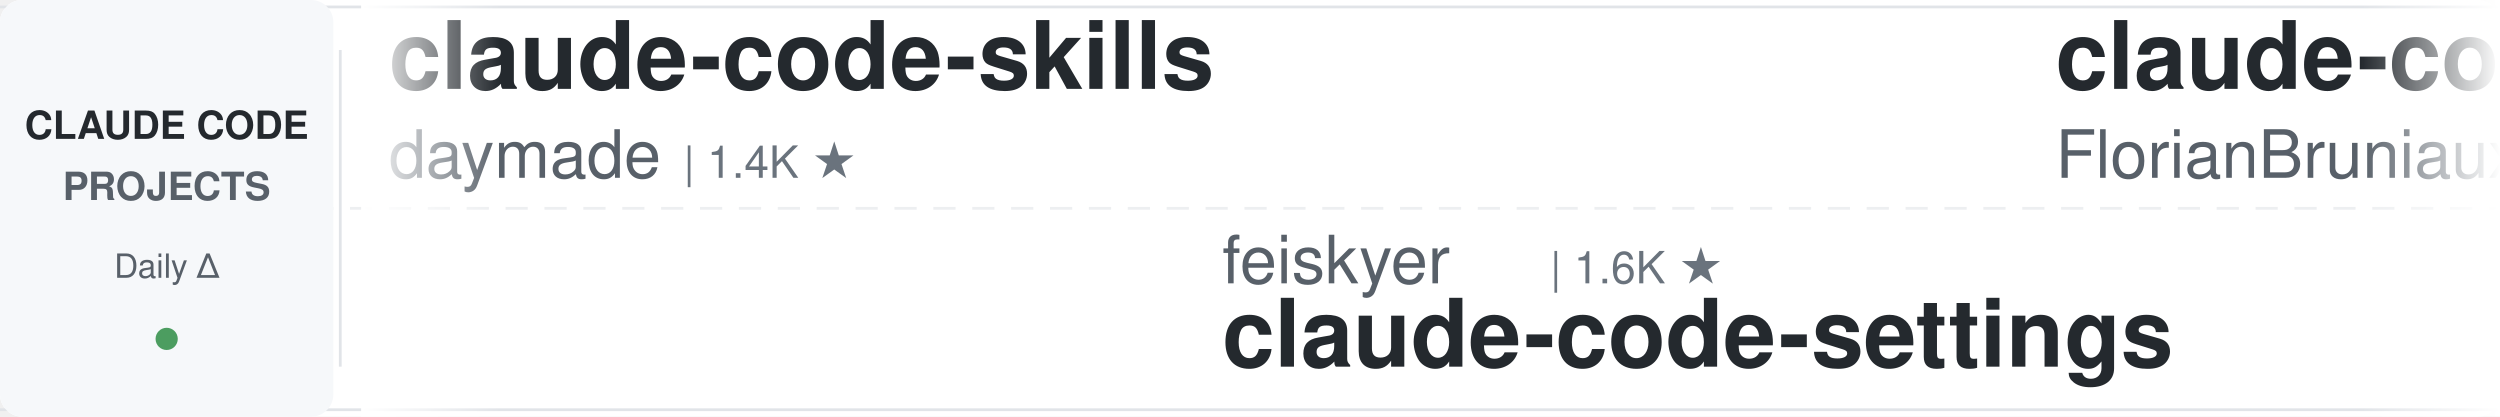
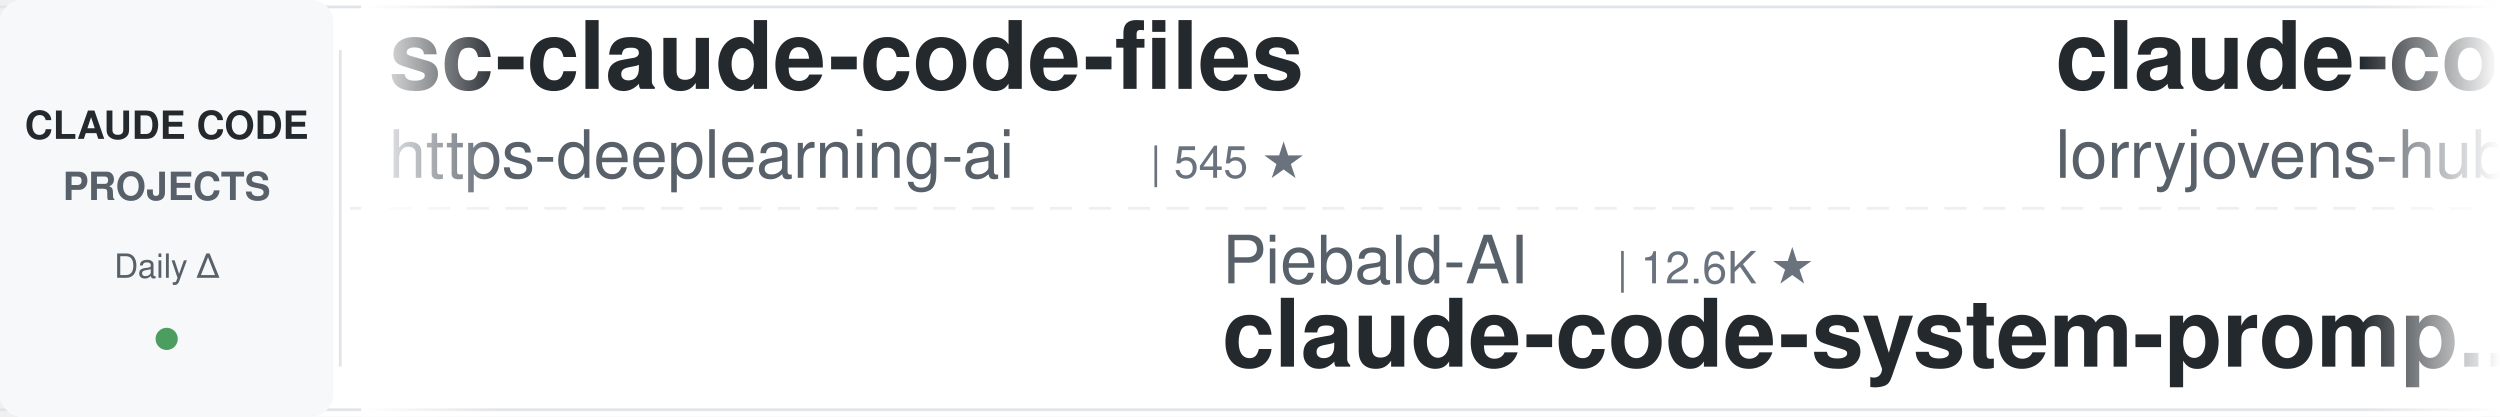
<svg xmlns="http://www.w3.org/2000/svg" width="900" height="150">
  <defs>
    <linearGradient id="leftFade" x1="0%" y1="0%" x2="100%" y2="0%">
      <stop offset="0%" style="stop-color:#ffffff;stop-opacity:1" />
      <stop offset="100%" style="stop-color:#ffffff;stop-opacity:0" />
    </linearGradient>
    <linearGradient id="rightFade" x1="0%" y1="0%" x2="100%" y2="0%">
      <stop offset="0%" style="stop-color:#ffffff;stop-opacity:0" />
      <stop offset="100%" style="stop-color:#ffffff;stop-opacity:1" />
    </linearGradient>
  </defs>
  <rect width="900" height="150" fill="#ffffff" rx="8" />
  <rect x="0" y="2" width="900" height="1" fill="#e1e4e8" />
  <rect x="0" y="147" width="900" height="1" fill="#e1e4e8" />
  <line x1="0" y1="75" x2="900" y2="75" stroke="#e1e4e8" stroke-width="1" stroke-dasharray="8 6" opacity="0.6" />
  <rect x="0" y="0" width="120" height="150" fill="#f6f8fa" rx="8" />
  <text x="60" y="50" font-family="-apple-system, BlinkMacSystemFont, 'Segoe UI', Helvetica, Arial, sans-serif" font-size="14" font-weight="600" fill="#24292e" text-anchor="middle">CLAUDE CODE</text>
  <text x="60" y="72" font-family="-apple-system, BlinkMacSystemFont, 'Segoe UI', Helvetica, Arial, sans-serif" font-size="14" font-weight="600" fill="#586069" text-anchor="middle">PROJECTS</text>
  <text x="60" y="100" font-family="-apple-system, BlinkMacSystemFont, 'Segoe UI', Helvetica, Arial, sans-serif" font-size="12" font-weight="500" fill="#586069" text-anchor="middle">Daily Δ</text>
  <circle cx="60" cy="122" r="4" fill="#22863a" opacity="0.8" />
  <rect x="122" y="18" width="1" height="114" fill="#e1e4e8" />
  <clipPath id="tickerClip">
    <rect x="130" y="0" width="770" height="150" />
  </clipPath>
  <g clip-path="url(#tickerClip)">
    <g id="tickerItems">
      <animateTransform attributeName="transform" attributeType="XML" type="translate" from="0 0" to="-3000 0" dur="54s" repeatCount="indefinite" />
      <g transform="translate(0, 0)">
-         <text x="140" y="32" font-family="-apple-system, BlinkMacSystemFont, 'Segoe UI', Helvetica, Arial, sans-serif" font-size="34" font-weight="600" fill="#24292e">claude-code-skills</text>
-         <text x="140" y="64" font-family="-apple-system, BlinkMacSystemFont, 'Segoe UI', Helvetica, Arial, sans-serif" font-size="24" font-weight="400" fill="#586069">daymade</text>
-         <text x="246" y="64" font-family="-apple-system, BlinkMacSystemFont, 'Segoe UI', Helvetica, Arial, sans-serif" font-size="16" font-weight="500" fill="#6a737d">| 1.4K ★</text>
+         <text x="140" y="32" font-family="-apple-system, BlinkMacSystemFont, 'Segoe UI', Helvetica, Arial, sans-serif" font-size="34" font-weight="600" fill="#24292e">sc-claude-code-files</text>
+         <text x="140" y="64" font-family="-apple-system, BlinkMacSystemFont, 'Segoe UI', Helvetica, Arial, sans-serif" font-size="24" font-weight="400" fill="#586069">https-deeplearning-ai</text>
+         <text x="414" y="64" font-family="-apple-system, BlinkMacSystemFont, 'Segoe UI', Helvetica, Arial, sans-serif" font-size="16" font-weight="500" fill="#6a737d">| 545 ★</text>
      </g>
      <g transform="translate(300, 0)">
-         <text x="140" y="102" font-family="-apple-system, BlinkMacSystemFont, 'Segoe UI', Helvetica, Arial, sans-serif" font-size="24" font-weight="400" fill="#586069">feiskyer</text>
-         <text x="258" y="102" font-family="-apple-system, BlinkMacSystemFont, 'Segoe UI', Helvetica, Arial, sans-serif" font-size="16" font-weight="500" fill="#6a737d">| 1.6K ★</text>
-         <text x="140" y="132" font-family="-apple-system, BlinkMacSystemFont, 'Segoe UI', Helvetica, Arial, sans-serif" font-size="34" font-weight="600" fill="#24292e">claude-code-settings</text>
+         <text x="140" y="102" font-family="-apple-system, BlinkMacSystemFont, 'Segoe UI', Helvetica, Arial, sans-serif" font-size="24" font-weight="400" fill="#586069">Piebald-AI</text>
+         <text x="282" y="102" font-family="-apple-system, BlinkMacSystemFont, 'Segoe UI', Helvetica, Arial, sans-serif" font-size="16" font-weight="500" fill="#6a737d">| 12.6K ★</text>
+         <text x="140" y="132" font-family="-apple-system, BlinkMacSystemFont, 'Segoe UI', Helvetica, Arial, sans-serif" font-size="34" font-weight="600" fill="#24292e">claude-code-system-promp...</text>
      </g>
      <g transform="translate(600, 0)">
-         <text x="140" y="32" font-family="-apple-system, BlinkMacSystemFont, 'Segoe UI', Helvetica, Arial, sans-serif" font-size="34" font-weight="600" fill="#24292e">claude-code-ultimate-gui...</text>
-         <text x="140" y="64" font-family="-apple-system, BlinkMacSystemFont, 'Segoe UI', Helvetica, Arial, sans-serif" font-size="24" font-weight="400" fill="#586069">FlorianBruniaux</text>
-         <text x="342" y="64" font-family="-apple-system, BlinkMacSystemFont, 'Segoe UI', Helvetica, Arial, sans-serif" font-size="16" font-weight="500" fill="#6a737d">| 5.9K ★</text>
+         <text x="140" y="32" font-family="-apple-system, BlinkMacSystemFont, 'Segoe UI', Helvetica, Arial, sans-serif" font-size="34" font-weight="600" fill="#24292e">claude-code-rust</text>
+         <text x="140" y="64" font-family="-apple-system, BlinkMacSystemFont, 'Segoe UI', Helvetica, Arial, sans-serif" font-size="24" font-weight="400" fill="#586069">lorryjovens-hub</text>
+         <text x="342" y="64" font-family="-apple-system, BlinkMacSystemFont, 'Segoe UI', Helvetica, Arial, sans-serif" font-size="16" font-weight="500" fill="#6a737d">| 1.7K ★</text>
      </g>
      <g transform="translate(900, 0)">
-         <text x="140" y="102" font-family="-apple-system, BlinkMacSystemFont, 'Segoe UI', Helvetica, Arial, sans-serif" font-size="24" font-weight="400" fill="#586069">anthropics</text>
-         <text x="282" y="102" font-family="-apple-system, BlinkMacSystemFont, 'Segoe UI', Helvetica, Arial, sans-serif" font-size="16" font-weight="500" fill="#6a737d">| 173.1K ★</text>
-         <text x="140" y="132" font-family="-apple-system, BlinkMacSystemFont, 'Segoe UI', Helvetica, Arial, sans-serif" font-size="34" font-weight="600" fill="#24292e">skills</text>
+         <text x="140" y="102" font-family="-apple-system, BlinkMacSystemFont, 'Segoe UI', Helvetica, Arial, sans-serif" font-size="24" font-weight="400" fill="#586069">multica-ai</text>
+         <text x="282" y="102" font-family="-apple-system, BlinkMacSystemFont, 'Segoe UI', Helvetica, Arial, sans-serif" font-size="16" font-weight="500" fill="#6a737d">| 209.6K ★</text>
+         <text x="140" y="132" font-family="-apple-system, BlinkMacSystemFont, 'Segoe UI', Helvetica, Arial, sans-serif" font-size="34" font-weight="600" fill="#24292e">andrej-karpathy-skills</text>
      </g>
      <g transform="translate(1200, 0)">
-         <text x="140" y="32" font-family="-apple-system, BlinkMacSystemFont, 'Segoe UI', Helvetica, Arial, sans-serif" font-size="34" font-weight="600" fill="#24292e">claude-code-video-toolki...</text>
-         <text x="140" y="64" font-family="-apple-system, BlinkMacSystemFont, 'Segoe UI', Helvetica, Arial, sans-serif" font-size="24" font-weight="400" fill="#586069">digitalsamba</text>
-         <text x="306" y="64" font-family="-apple-system, BlinkMacSystemFont, 'Segoe UI', Helvetica, Arial, sans-serif" font-size="16" font-weight="500" fill="#6a737d">| 2.0K ★</text>
+         <text x="140" y="32" font-family="-apple-system, BlinkMacSystemFont, 'Segoe UI', Helvetica, Arial, sans-serif" font-size="34" font-weight="600" fill="#24292e">claude-code-source</text>
+         <text x="140" y="64" font-family="-apple-system, BlinkMacSystemFont, 'Segoe UI', Helvetica, Arial, sans-serif" font-size="24" font-weight="400" fill="#586069">hangsman</text>
+         <text x="258" y="64" font-family="-apple-system, BlinkMacSystemFont, 'Segoe UI', Helvetica, Arial, sans-serif" font-size="16" font-weight="500" fill="#6a737d">| 792 ★</text>
      </g>
      <g transform="translate(1500, 0)">
-         <text x="140" y="102" font-family="-apple-system, BlinkMacSystemFont, 'Segoe UI', Helvetica, Arial, sans-serif" font-size="24" font-weight="400" fill="#586069">JrCx7scC</text>
-         <text x="258" y="102" font-family="-apple-system, BlinkMacSystemFont, 'Segoe UI', Helvetica, Arial, sans-serif" font-size="16" font-weight="500" fill="#6a737d">| 375 ★</text>
-         <text x="140" y="132" font-family="-apple-system, BlinkMacSystemFont, 'Segoe UI', Helvetica, Arial, sans-serif" font-size="34" font-weight="600" fill="#24292e">claude-code-source</text>
+         <text x="140" y="102" font-family="-apple-system, BlinkMacSystemFont, 'Segoe UI', Helvetica, Arial, sans-serif" font-size="24" font-weight="400" fill="#586069">anthropics</text>
+         <text x="282" y="102" font-family="-apple-system, BlinkMacSystemFont, 'Segoe UI', Helvetica, Arial, sans-serif" font-size="16" font-weight="500" fill="#6a737d">| 967 ★</text>
+         <text x="140" y="132" font-family="-apple-system, BlinkMacSystemFont, 'Segoe UI', Helvetica, Arial, sans-serif" font-size="34" font-weight="600" fill="#24292e">claude-code-base-action</text>
      </g>
      <g transform="translate(1800, 0)">
-         <text x="140" y="32" font-family="-apple-system, BlinkMacSystemFont, 'Segoe UI', Helvetica, Arial, sans-serif" font-size="34" font-weight="600" fill="#24292e">claude-coder</text>
-         <text x="140" y="64" font-family="-apple-system, BlinkMacSystemFont, 'Segoe UI', Helvetica, Arial, sans-serif" font-size="24" font-weight="400" fill="#586069">kodu-ai</text>
-         <text x="246" y="64" font-family="-apple-system, BlinkMacSystemFont, 'Segoe UI', Helvetica, Arial, sans-serif" font-size="16" font-weight="500" fill="#6a737d">| 5.2K ★</text>
+         <text x="140" y="32" font-family="-apple-system, BlinkMacSystemFont, 'Segoe UI', Helvetica, Arial, sans-serif" font-size="34" font-weight="600" fill="#24292e">everything-claude-code-z...</text>
+         <text x="140" y="64" font-family="-apple-system, BlinkMacSystemFont, 'Segoe UI', Helvetica, Arial, sans-serif" font-size="24" font-weight="400" fill="#586069">xu-xiang</text>
+         <text x="258" y="64" font-family="-apple-system, BlinkMacSystemFont, 'Segoe UI', Helvetica, Arial, sans-serif" font-size="16" font-weight="500" fill="#6a737d">| 1.9K ★</text>
      </g>
      <g transform="translate(2100, 0)">
-         <text x="140" y="102" font-family="-apple-system, BlinkMacSystemFont, 'Segoe UI', Helvetica, Arial, sans-serif" font-size="24" font-weight="400" fill="#586069">https-deeplearning-ai</text>
-         <text x="414" y="102" font-family="-apple-system, BlinkMacSystemFont, 'Segoe UI', Helvetica, Arial, sans-serif" font-size="16" font-weight="500" fill="#6a737d">| 545 ★</text>
-         <text x="140" y="132" font-family="-apple-system, BlinkMacSystemFont, 'Segoe UI', Helvetica, Arial, sans-serif" font-size="34" font-weight="600" fill="#24292e">sc-claude-code-files</text>
+         <text x="140" y="102" font-family="-apple-system, BlinkMacSystemFont, 'Segoe UI', Helvetica, Arial, sans-serif" font-size="24" font-weight="400" fill="#586069">Yeachan-Heo</text>
+         <text x="294" y="102" font-family="-apple-system, BlinkMacSystemFont, 'Segoe UI', Helvetica, Arial, sans-serif" font-size="16" font-weight="500" fill="#6a737d">| 39.0K ★</text>
+         <text x="140" y="132" font-family="-apple-system, BlinkMacSystemFont, 'Segoe UI', Helvetica, Arial, sans-serif" font-size="34" font-weight="600" fill="#24292e">oh-my-claudecode</text>
      </g>
      <g transform="translate(2400, 0)">
-         <text x="140" y="32" font-family="-apple-system, BlinkMacSystemFont, 'Segoe UI', Helvetica, Arial, sans-serif" font-size="34" font-weight="600" fill="#24292e">claude-code-book</text>
-         <text x="140" y="64" font-family="-apple-system, BlinkMacSystemFont, 'Segoe UI', Helvetica, Arial, sans-serif" font-size="24" font-weight="400" fill="#586069">lintsinghua</text>
-         <text x="294" y="64" font-family="-apple-system, BlinkMacSystemFont, 'Segoe UI', Helvetica, Arial, sans-serif" font-size="16" font-weight="500" fill="#6a737d">| 4.2K ★</text>
+         <text x="140" y="32" font-family="-apple-system, BlinkMacSystemFont, 'Segoe UI', Helvetica, Arial, sans-serif" font-size="34" font-weight="600" fill="#24292e">claude-code-prompts</text>
+         <text x="140" y="64" font-family="-apple-system, BlinkMacSystemFont, 'Segoe UI', Helvetica, Arial, sans-serif" font-size="24" font-weight="400" fill="#586069">repowise-dev</text>
+         <text x="306" y="64" font-family="-apple-system, BlinkMacSystemFont, 'Segoe UI', Helvetica, Arial, sans-serif" font-size="16" font-weight="500" fill="#6a737d">| 1.2K ★</text>
      </g>
      <g transform="translate(2700, 0)">
-         <text x="140" y="102" font-family="-apple-system, BlinkMacSystemFont, 'Segoe UI', Helvetica, Arial, sans-serif" font-size="24" font-weight="400" fill="#586069">xu-xiang</text>
-         <text x="258" y="102" font-family="-apple-system, BlinkMacSystemFont, 'Segoe UI', Helvetica, Arial, sans-serif" font-size="16" font-weight="500" fill="#6a737d">| 1.9K ★</text>
-         <text x="140" y="132" font-family="-apple-system, BlinkMacSystemFont, 'Segoe UI', Helvetica, Arial, sans-serif" font-size="34" font-weight="600" fill="#24292e">everything-claude-code-z...</text>
+         <text x="140" y="102" font-family="-apple-system, BlinkMacSystemFont, 'Segoe UI', Helvetica, Arial, sans-serif" font-size="24" font-weight="400" fill="#586069">luyao618</text>
+         <text x="258" y="102" font-family="-apple-system, BlinkMacSystemFont, 'Segoe UI', Helvetica, Arial, sans-serif" font-size="16" font-weight="500" fill="#6a737d">| 1.7K ★</text>
+         <text x="140" y="132" font-family="-apple-system, BlinkMacSystemFont, 'Segoe UI', Helvetica, Arial, sans-serif" font-size="34" font-weight="600" fill="#24292e">Claude-Code-Source-Study</text>
      </g>
      <g transform="translate(3000, 0)">
-         <text x="140" y="32" font-family="-apple-system, BlinkMacSystemFont, 'Segoe UI', Helvetica, Arial, sans-serif" font-size="34" font-weight="600" fill="#24292e">claude-code-skills</text>
-         <text x="140" y="64" font-family="-apple-system, BlinkMacSystemFont, 'Segoe UI', Helvetica, Arial, sans-serif" font-size="24" font-weight="400" fill="#586069">daymade</text>
-         <text x="246" y="64" font-family="-apple-system, BlinkMacSystemFont, 'Segoe UI', Helvetica, Arial, sans-serif" font-size="16" font-weight="500" fill="#6a737d">| 1.4K ★</text>
+         <text x="140" y="32" font-family="-apple-system, BlinkMacSystemFont, 'Segoe UI', Helvetica, Arial, sans-serif" font-size="34" font-weight="600" fill="#24292e">sc-claude-code-files</text>
+         <text x="140" y="64" font-family="-apple-system, BlinkMacSystemFont, 'Segoe UI', Helvetica, Arial, sans-serif" font-size="24" font-weight="400" fill="#586069">https-deeplearning-ai</text>
+         <text x="414" y="64" font-family="-apple-system, BlinkMacSystemFont, 'Segoe UI', Helvetica, Arial, sans-serif" font-size="16" font-weight="500" fill="#6a737d">| 545 ★</text>
      </g>
      <g transform="translate(3300, 0)">
-         <text x="140" y="102" font-family="-apple-system, BlinkMacSystemFont, 'Segoe UI', Helvetica, Arial, sans-serif" font-size="24" font-weight="400" fill="#586069">feiskyer</text>
-         <text x="258" y="102" font-family="-apple-system, BlinkMacSystemFont, 'Segoe UI', Helvetica, Arial, sans-serif" font-size="16" font-weight="500" fill="#6a737d">| 1.6K ★</text>
-         <text x="140" y="132" font-family="-apple-system, BlinkMacSystemFont, 'Segoe UI', Helvetica, Arial, sans-serif" font-size="34" font-weight="600" fill="#24292e">claude-code-settings</text>
+         <text x="140" y="102" font-family="-apple-system, BlinkMacSystemFont, 'Segoe UI', Helvetica, Arial, sans-serif" font-size="24" font-weight="400" fill="#586069">Piebald-AI</text>
+         <text x="282" y="102" font-family="-apple-system, BlinkMacSystemFont, 'Segoe UI', Helvetica, Arial, sans-serif" font-size="16" font-weight="500" fill="#6a737d">| 12.6K ★</text>
+         <text x="140" y="132" font-family="-apple-system, BlinkMacSystemFont, 'Segoe UI', Helvetica, Arial, sans-serif" font-size="34" font-weight="600" fill="#24292e">claude-code-system-promp...</text>
      </g>
      <g transform="translate(3600, 0)">
-         <text x="140" y="32" font-family="-apple-system, BlinkMacSystemFont, 'Segoe UI', Helvetica, Arial, sans-serif" font-size="34" font-weight="600" fill="#24292e">claude-code-ultimate-gui...</text>
-         <text x="140" y="64" font-family="-apple-system, BlinkMacSystemFont, 'Segoe UI', Helvetica, Arial, sans-serif" font-size="24" font-weight="400" fill="#586069">FlorianBruniaux</text>
-         <text x="342" y="64" font-family="-apple-system, BlinkMacSystemFont, 'Segoe UI', Helvetica, Arial, sans-serif" font-size="16" font-weight="500" fill="#6a737d">| 5.9K ★</text>
+         <text x="140" y="32" font-family="-apple-system, BlinkMacSystemFont, 'Segoe UI', Helvetica, Arial, sans-serif" font-size="34" font-weight="600" fill="#24292e">claude-code-rust</text>
+         <text x="140" y="64" font-family="-apple-system, BlinkMacSystemFont, 'Segoe UI', Helvetica, Arial, sans-serif" font-size="24" font-weight="400" fill="#586069">lorryjovens-hub</text>
+         <text x="342" y="64" font-family="-apple-system, BlinkMacSystemFont, 'Segoe UI', Helvetica, Arial, sans-serif" font-size="16" font-weight="500" fill="#6a737d">| 1.7K ★</text>
      </g>
      <g transform="translate(3900, 0)">
-         <text x="140" y="102" font-family="-apple-system, BlinkMacSystemFont, 'Segoe UI', Helvetica, Arial, sans-serif" font-size="24" font-weight="400" fill="#586069">anthropics</text>
-         <text x="282" y="102" font-family="-apple-system, BlinkMacSystemFont, 'Segoe UI', Helvetica, Arial, sans-serif" font-size="16" font-weight="500" fill="#6a737d">| 173.1K ★</text>
-         <text x="140" y="132" font-family="-apple-system, BlinkMacSystemFont, 'Segoe UI', Helvetica, Arial, sans-serif" font-size="34" font-weight="600" fill="#24292e">skills</text>
+         <text x="140" y="102" font-family="-apple-system, BlinkMacSystemFont, 'Segoe UI', Helvetica, Arial, sans-serif" font-size="24" font-weight="400" fill="#586069">multica-ai</text>
+         <text x="282" y="102" font-family="-apple-system, BlinkMacSystemFont, 'Segoe UI', Helvetica, Arial, sans-serif" font-size="16" font-weight="500" fill="#6a737d">| 209.6K ★</text>
+         <text x="140" y="132" font-family="-apple-system, BlinkMacSystemFont, 'Segoe UI', Helvetica, Arial, sans-serif" font-size="34" font-weight="600" fill="#24292e">andrej-karpathy-skills</text>
      </g>
    </g>
  </g>
  <rect x="130" y="0" width="50" height="150" fill="url(#leftFade)" />
  <rect x="850" y="0" width="50" height="150" fill="url(#rightFade)" />
</svg>
